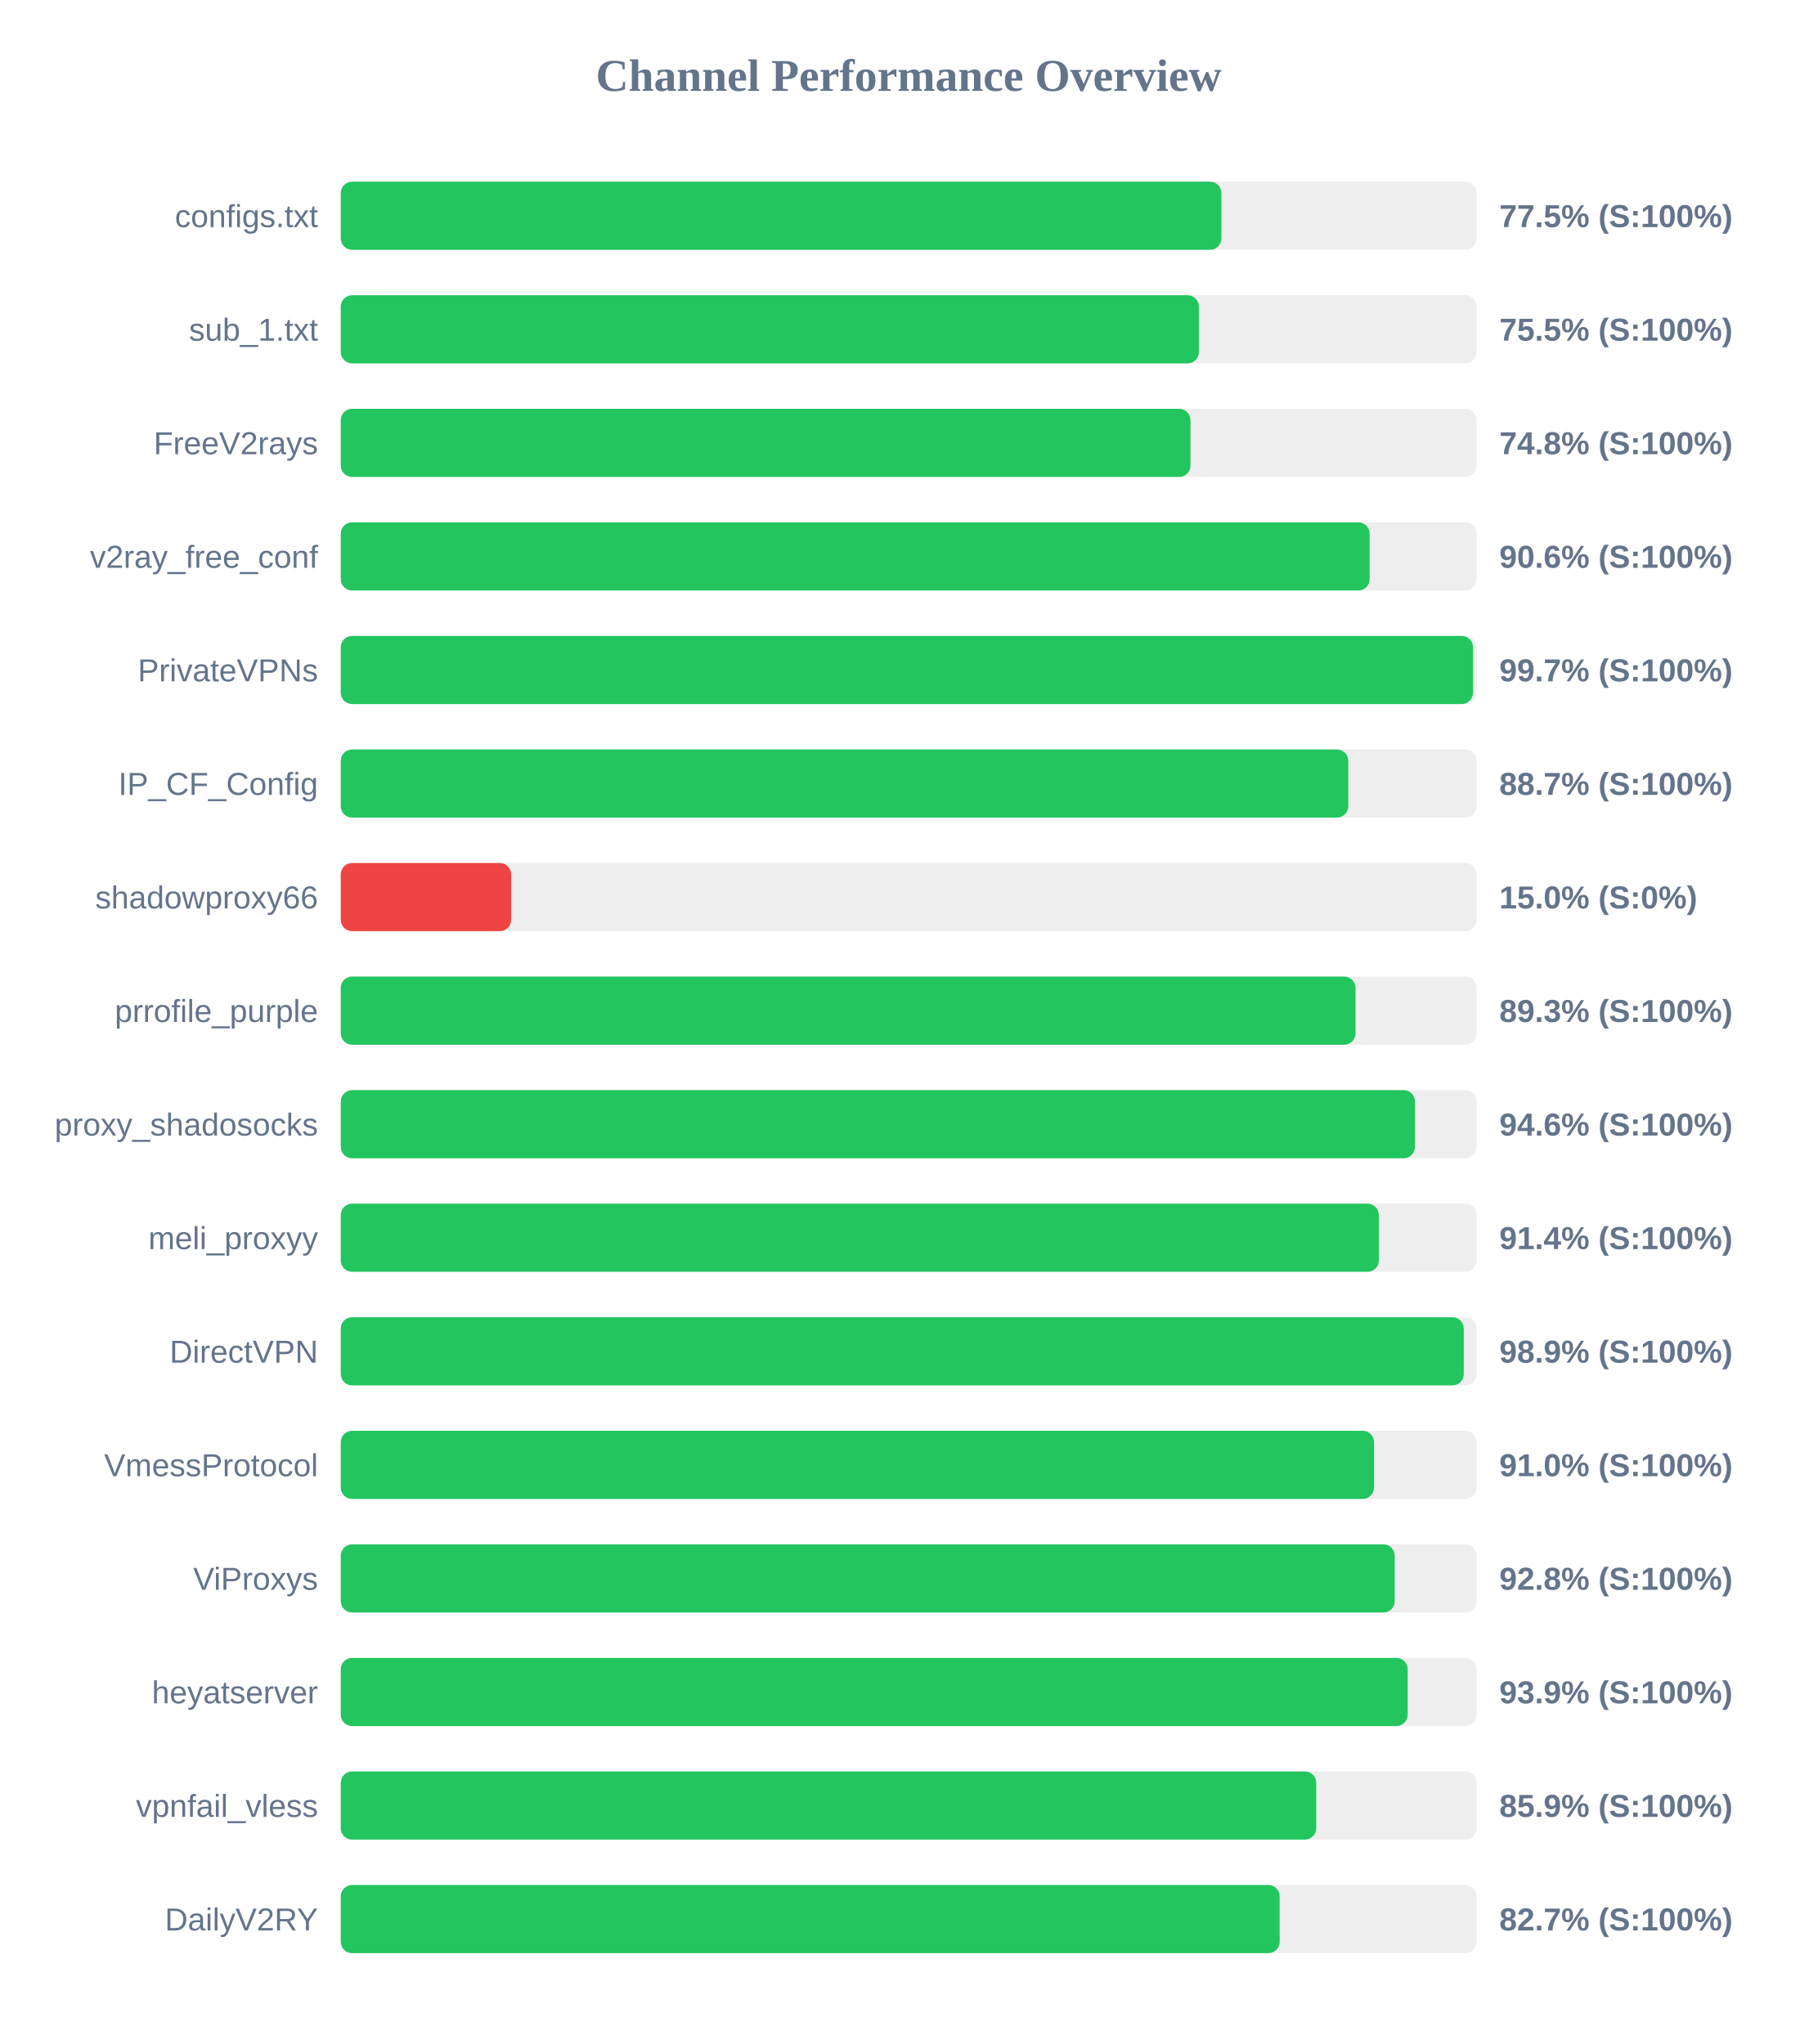
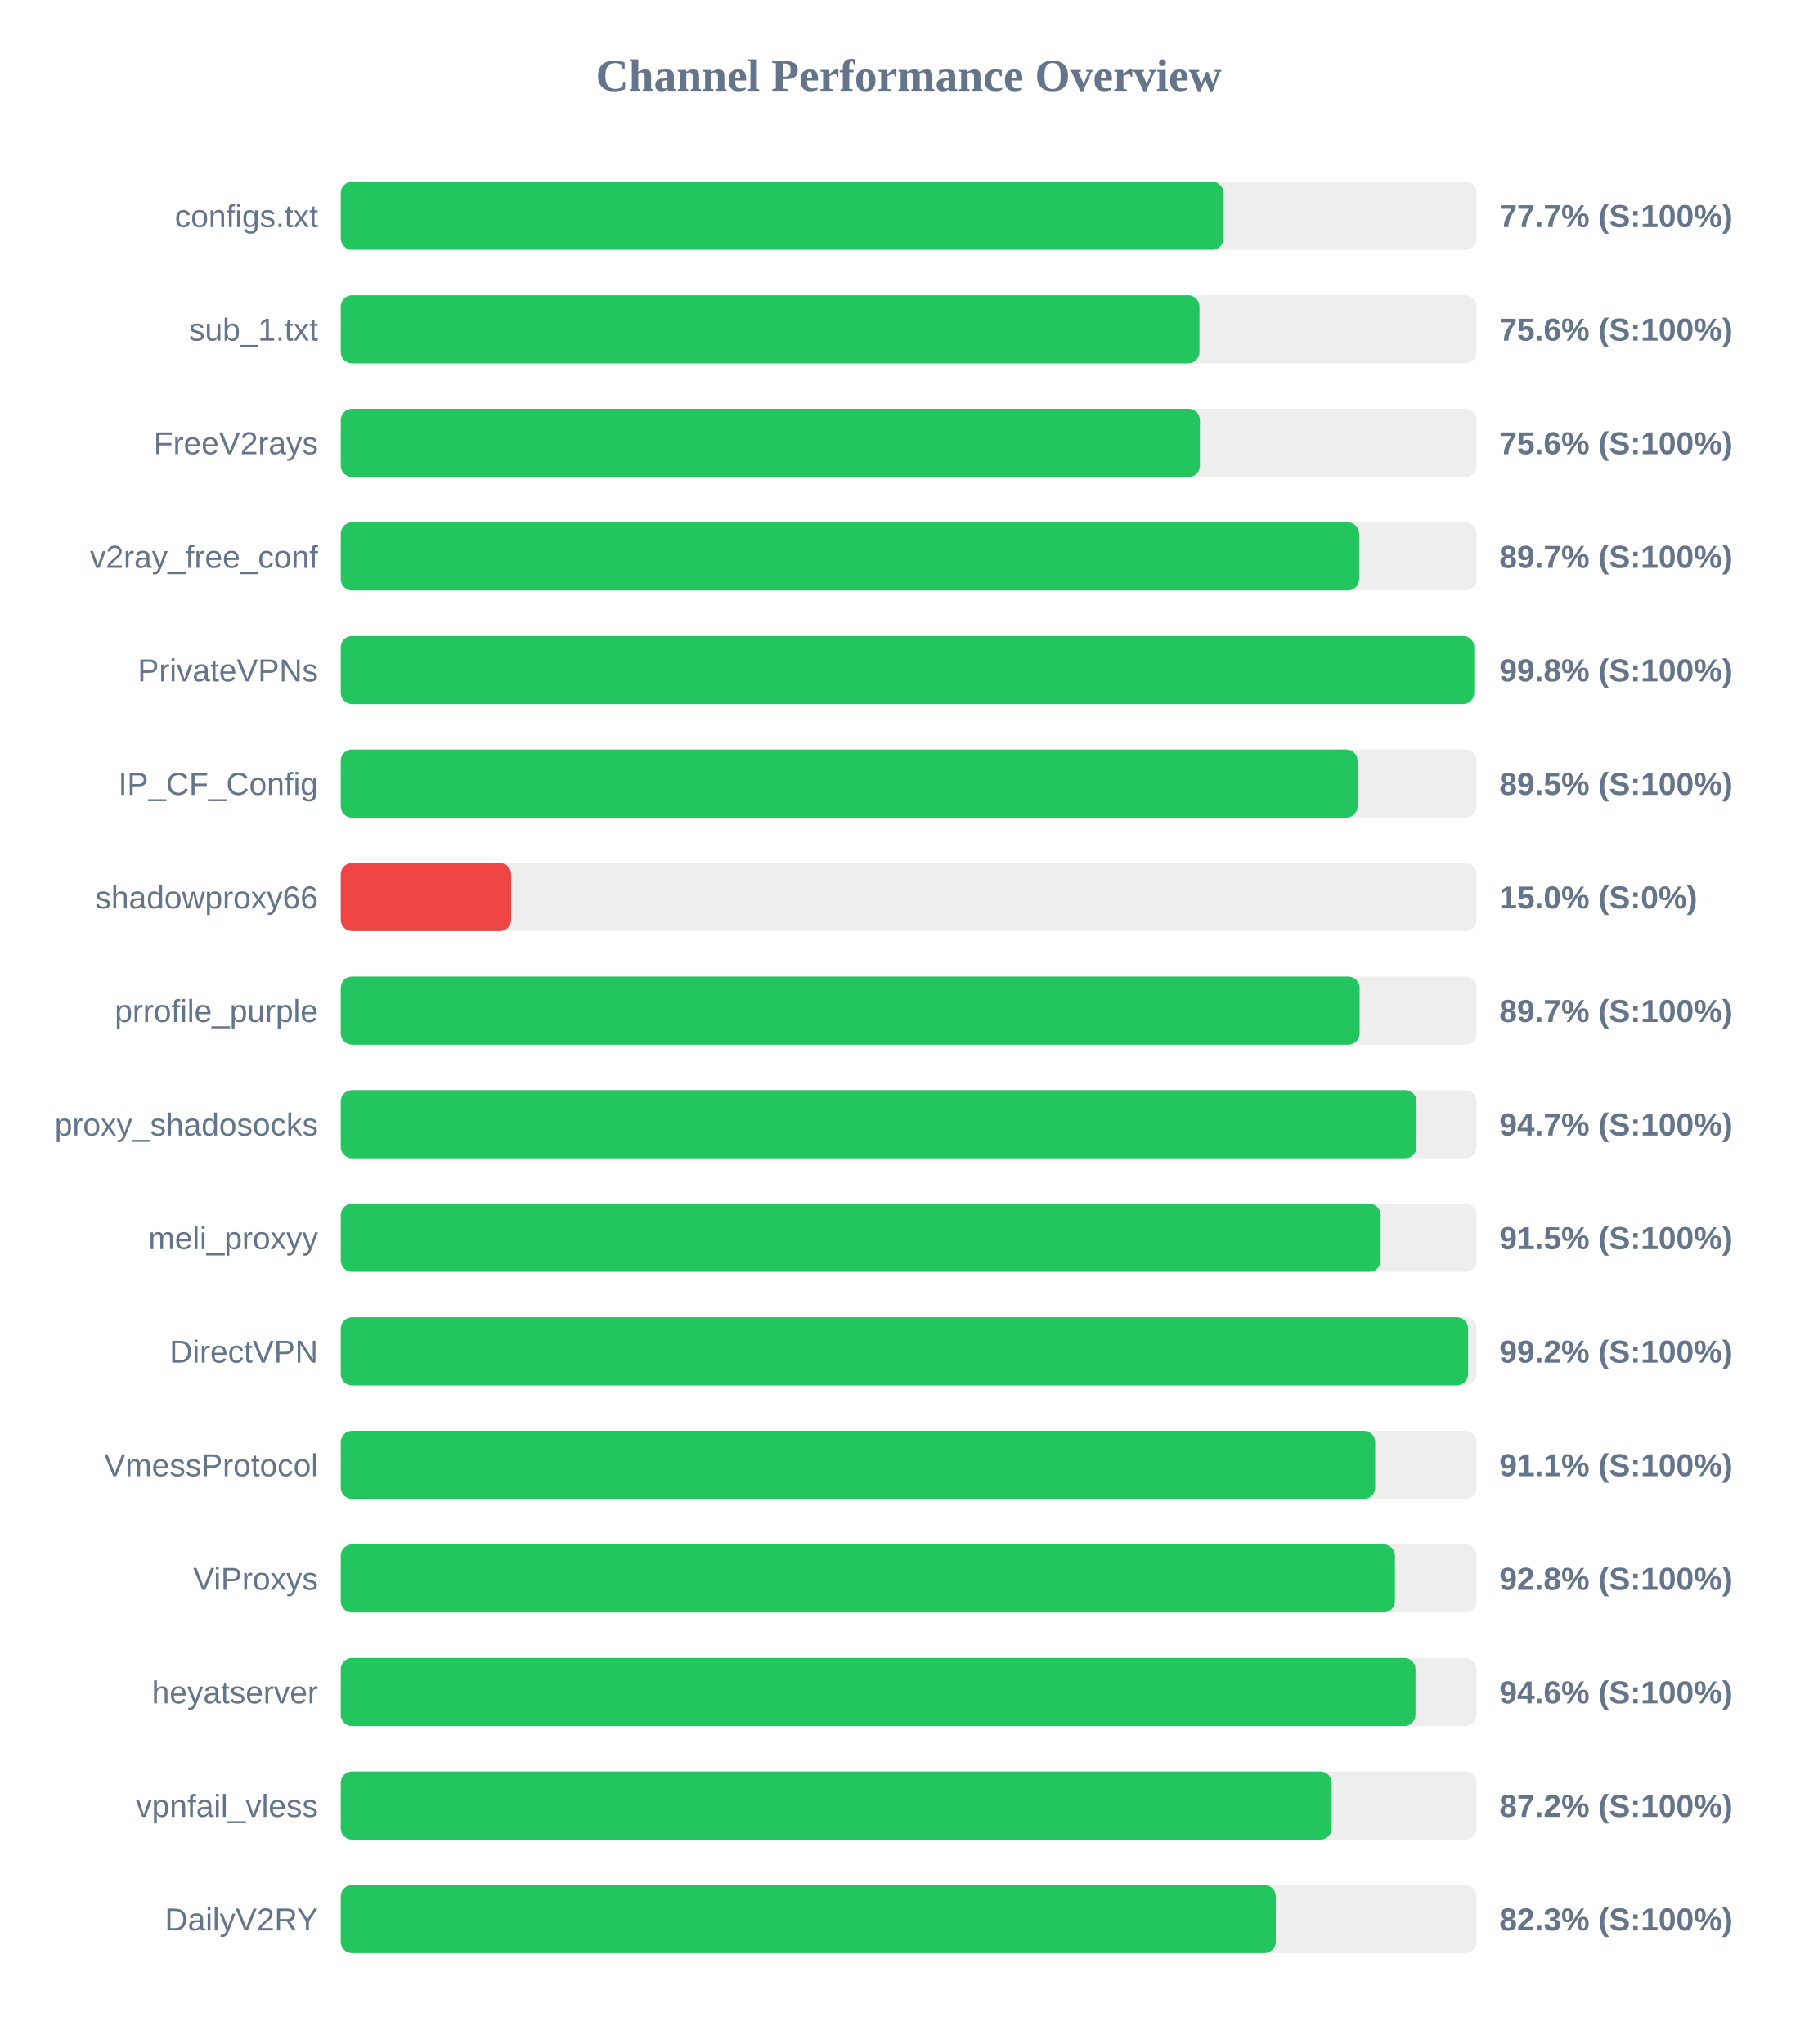
<svg xmlns="http://www.w3.org/2000/svg" width="800" height="900" version="1.1">
  <style>
        .row { font: 14px Arial; fill: #64748b; }
        .score { font: bold 14px Arial; fill: #64748b; }
    </style>
  <text x="400" y="40" text-anchor="middle" font-size="20px" font-weight="bold" fill="#64748b">Channel Performance Overview</text>
  <rect x="150" y="80" width="500" height="30" fill="#eee" rx="5" />
-   <rect x="150" y="80" width="387.65" height="30" fill="#22c55e" rx="5" />
+   <rect x="150" y="80" width="388.55" height="30" fill="#22c55e" rx="5" />
  <text x="140" y="100" text-anchor="end" class="row">configs.txt</text>
-   <text x="660" y="100" text-anchor="start" class="score">77.5% (S:100%)</text>
+   <text x="660" y="100" text-anchor="start" class="score">77.7% (S:100%)</text>
  <rect x="150" y="130" width="500" height="30" fill="#eee" rx="5" />
-   <rect x="150" y="130" width="377.75" height="30" fill="#22c55e" rx="5" />
+   <rect x="150" y="130" width="378.0" height="30" fill="#22c55e" rx="5" />
  <text x="140" y="150" text-anchor="end" class="row">sub_1.txt</text>
-   <text x="660" y="150" text-anchor="start" class="score">75.5% (S:100%)</text>
+   <text x="660" y="150" text-anchor="start" class="score">75.6% (S:100%)</text>
  <rect x="150" y="180" width="500" height="30" fill="#eee" rx="5" />
-   <rect x="150" y="180" width="374.05" height="30" fill="#22c55e" rx="5" />
+   <rect x="150" y="180" width="378.2" height="30" fill="#22c55e" rx="5" />
  <text x="140" y="200" text-anchor="end" class="row">FreeV2rays</text>
-   <text x="660" y="200" text-anchor="start" class="score">74.8% (S:100%)</text>
+   <text x="660" y="200" text-anchor="start" class="score">75.6% (S:100%)</text>
  <rect x="150" y="230" width="500" height="30" fill="#eee" rx="5" />
-   <rect x="150" y="230" width="452.9" height="30" fill="#22c55e" rx="5" />
+   <rect x="150" y="230" width="448.3" height="30" fill="#22c55e" rx="5" />
  <text x="140" y="250" text-anchor="end" class="row">v2ray_free_conf</text>
-   <text x="660" y="250" text-anchor="start" class="score">90.6% (S:100%)</text>
+   <text x="660" y="250" text-anchor="start" class="score">89.7% (S:100%)</text>
  <rect x="150" y="280" width="500" height="30" fill="#eee" rx="5" />
-   <rect x="150" y="280" width="498.4" height="30" fill="#22c55e" rx="5" />
+   <rect x="150" y="280" width="498.95" height="30" fill="#22c55e" rx="5" />
  <text x="140" y="300" text-anchor="end" class="row">PrivateVPNs</text>
-   <text x="660" y="300" text-anchor="start" class="score">99.7% (S:100%)</text>
+   <text x="660" y="300" text-anchor="start" class="score">99.8% (S:100%)</text>
  <rect x="150" y="330" width="500" height="30" fill="#eee" rx="5" />
-   <rect x="150" y="330" width="443.5" height="30" fill="#22c55e" rx="5" />
+   <rect x="150" y="330" width="447.6" height="30" fill="#22c55e" rx="5" />
  <text x="140" y="350" text-anchor="end" class="row">IP_CF_Config</text>
-   <text x="660" y="350" text-anchor="start" class="score">88.7% (S:100%)</text>
+   <text x="660" y="350" text-anchor="start" class="score">89.5% (S:100%)</text>
  <rect x="150" y="380" width="500" height="30" fill="#eee" rx="5" />
  <rect x="150" y="380" width="75.0" height="30" fill="#ef4444" rx="5" />
  <text x="140" y="400" text-anchor="end" class="row">shadowproxy66</text>
  <text x="660" y="400" text-anchor="start" class="score">15.0% (S:0%)</text>
  <rect x="150" y="430" width="500" height="30" fill="#eee" rx="5" />
-   <rect x="150" y="430" width="446.7" height="30" fill="#22c55e" rx="5" />
+   <rect x="150" y="430" width="448.5" height="30" fill="#22c55e" rx="5" />
  <text x="140" y="450" text-anchor="end" class="row">prrofile_purple</text>
-   <text x="660" y="450" text-anchor="start" class="score">89.3% (S:100%)</text>
+   <text x="660" y="450" text-anchor="start" class="score">89.7% (S:100%)</text>
  <rect x="150" y="480" width="500" height="30" fill="#eee" rx="5" />
-   <rect x="150" y="480" width="472.85" height="30" fill="#22c55e" rx="5" />
+   <rect x="150" y="480" width="473.55" height="30" fill="#22c55e" rx="5" />
  <text x="140" y="500" text-anchor="end" class="row">proxy_shadosocks</text>
-   <text x="660" y="500" text-anchor="start" class="score">94.6% (S:100%)</text>
+   <text x="660" y="500" text-anchor="start" class="score">94.7% (S:100%)</text>
  <rect x="150" y="530" width="500" height="30" fill="#eee" rx="5" />
-   <rect x="150" y="530" width="456.95" height="30" fill="#22c55e" rx="5" />
+   <rect x="150" y="530" width="457.75" height="30" fill="#22c55e" rx="5" />
  <text x="140" y="550" text-anchor="end" class="row">meli_proxyy</text>
-   <text x="660" y="550" text-anchor="start" class="score">91.4% (S:100%)</text>
+   <text x="660" y="550" text-anchor="start" class="score">91.5% (S:100%)</text>
  <rect x="150" y="580" width="500" height="30" fill="#eee" rx="5" />
-   <rect x="150" y="580" width="494.35" height="30" fill="#22c55e" rx="5" />
+   <rect x="150" y="580" width="496.25" height="30" fill="#22c55e" rx="5" />
  <text x="140" y="600" text-anchor="end" class="row">DirectVPN</text>
-   <text x="660" y="600" text-anchor="start" class="score">98.9% (S:100%)</text>
+   <text x="660" y="600" text-anchor="start" class="score">99.2% (S:100%)</text>
  <rect x="150" y="630" width="500" height="30" fill="#eee" rx="5" />
-   <rect x="150" y="630" width="454.85" height="30" fill="#22c55e" rx="5" />
+   <rect x="150" y="630" width="455.35" height="30" fill="#22c55e" rx="5" />
  <text x="140" y="650" text-anchor="end" class="row">VmessProtocol</text>
-   <text x="660" y="650" text-anchor="start" class="score">91.0% (S:100%)</text>
+   <text x="660" y="650" text-anchor="start" class="score">91.1% (S:100%)</text>
  <rect x="150" y="680" width="500" height="30" fill="#eee" rx="5" />
-   <rect x="150" y="680" width="463.95" height="30" fill="#22c55e" rx="5" />
+   <rect x="150" y="680" width="464.05" height="30" fill="#22c55e" rx="5" />
  <text x="140" y="700" text-anchor="end" class="row">ViProxys</text>
  <text x="660" y="700" text-anchor="start" class="score">92.8% (S:100%)</text>
  <rect x="150" y="730" width="500" height="30" fill="#eee" rx="5" />
-   <rect x="150" y="730" width="469.65" height="30" fill="#22c55e" rx="5" />
+   <rect x="150" y="730" width="473.1" height="30" fill="#22c55e" rx="5" />
  <text x="140" y="750" text-anchor="end" class="row">heyatserver</text>
-   <text x="660" y="750" text-anchor="start" class="score">93.9% (S:100%)</text>
+   <text x="660" y="750" text-anchor="start" class="score">94.6% (S:100%)</text>
  <rect x="150" y="780" width="500" height="30" fill="#eee" rx="5" />
-   <rect x="150" y="780" width="429.4" height="30" fill="#22c55e" rx="5" />
+   <rect x="150" y="780" width="436.2" height="30" fill="#22c55e" rx="5" />
  <text x="140" y="800" text-anchor="end" class="row">vpnfail_vless</text>
-   <text x="660" y="800" text-anchor="start" class="score">85.9% (S:100%)</text>
+   <text x="660" y="800" text-anchor="start" class="score">87.2% (S:100%)</text>
  <rect x="150" y="830" width="500" height="30" fill="#eee" rx="5" />
-   <rect x="150" y="830" width="413.3" height="30" fill="#22c55e" rx="5" />
+   <rect x="150" y="830" width="411.6" height="30" fill="#22c55e" rx="5" />
  <text x="140" y="850" text-anchor="end" class="row">DailyV2RY</text>
-   <text x="660" y="850" text-anchor="start" class="score">82.7% (S:100%)</text>
+   <text x="660" y="850" text-anchor="start" class="score">82.3% (S:100%)</text>
</svg>
